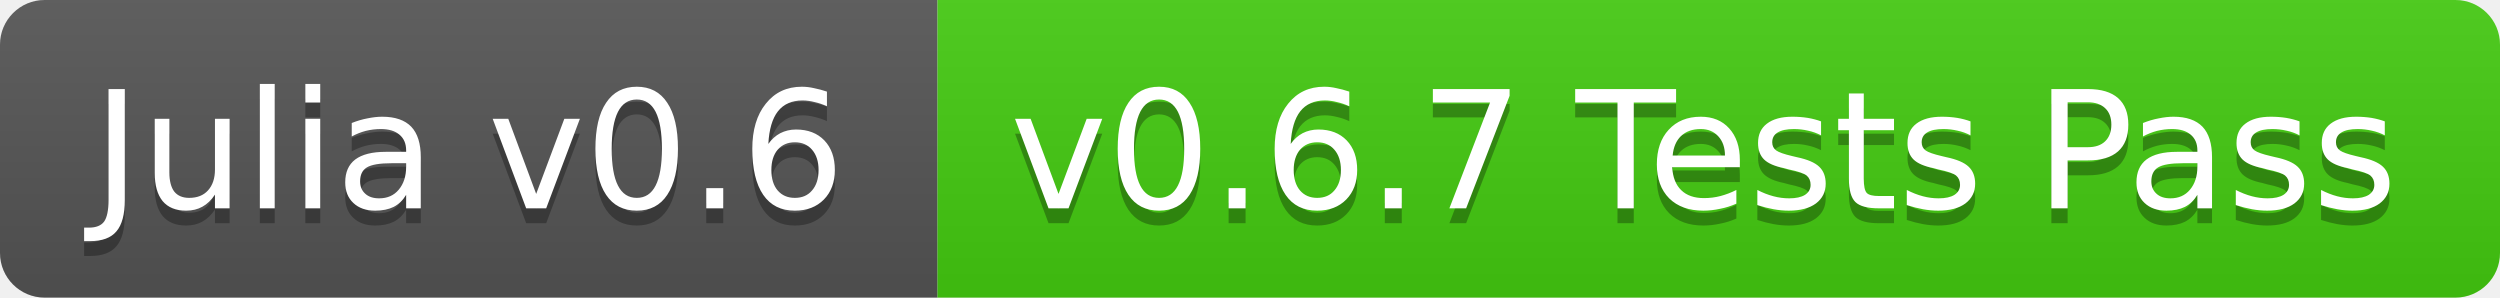
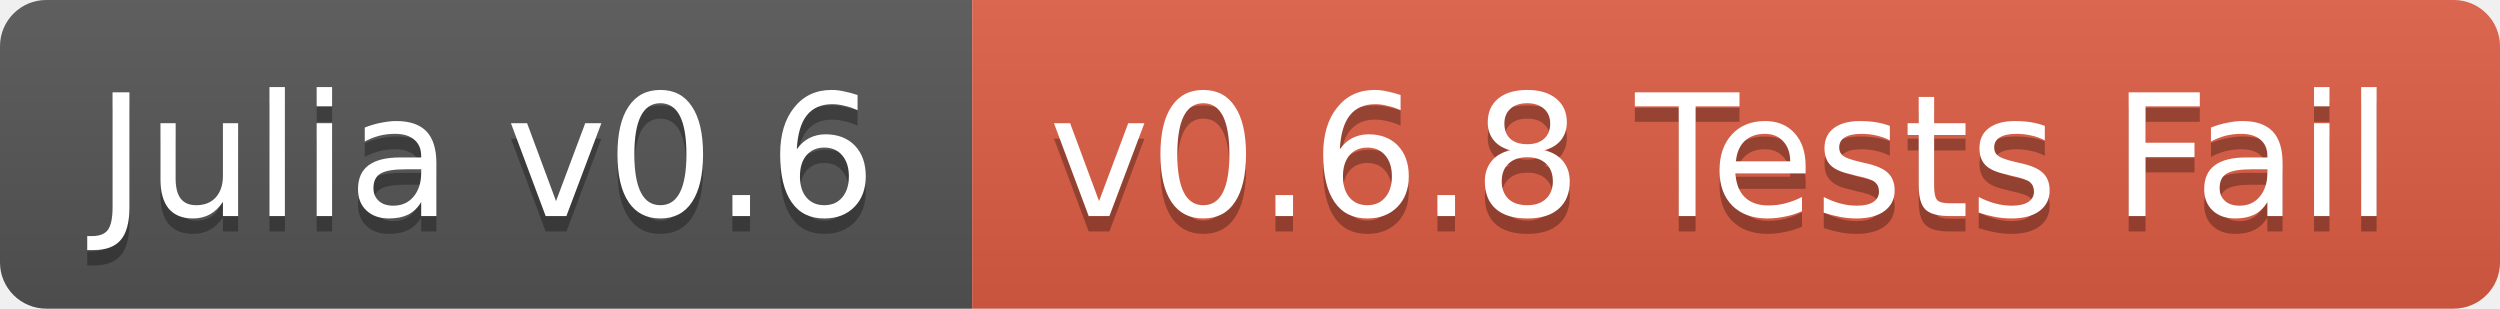
- <svg xmlns="http://www.w3.org/2000/svg" width="168" height="20">
+ <svg xmlns="http://www.w3.org/2000/svg" width="162" height="20">
  <linearGradient id="b" x2="0" y2="100%">
    <stop offset="0" stop-color="#bbb" stop-opacity=".1" />
    <stop offset="1" stop-opacity=".1" />
  </linearGradient>
  <clipPath id="a">
-     <rect width="168" height="20" rx="3" fill="#fff" />
+     <rect width="162" height="20" rx="3" fill="#fff" />
  </clipPath>
  <g clip-path="url(#a)">
    <path fill="#555" d="M0 0h63v20H0z" />
-     <path fill="#4c1" d="M63 0h105v20H63z" />
-     <path fill="url(#b)" d="M0 0h168v20H0z" />
+     <path fill="#e05d44" d="M63 0h99v20H63z" />
+     <path fill="url(#b)" d="M0 0h162v20H0z" />
  </g>
  <g fill="#fff" text-anchor="middle" font-family="DejaVu Sans,Verdana,Geneva,sans-serif" font-size="11">
    <text x="31.5" y="15" fill="#010101" fill-opacity=".3">Julia v0.6</text>
    <text x="31.5" y="14">Julia v0.6</text>
-     <text x="114.5" y="15" fill="#010101" fill-opacity=".3">v0.6.7 Tests Pass</text>
-     <text x="114.5" y="14">v0.6.7 Tests Pass</text>
+     <text x="111.5" y="15" fill="#010101" fill-opacity=".3">v0.6.8 Tests Fail</text>
+     <text x="111.5" y="14">v0.6.8 Tests Fail</text>
  </g>
</svg>
